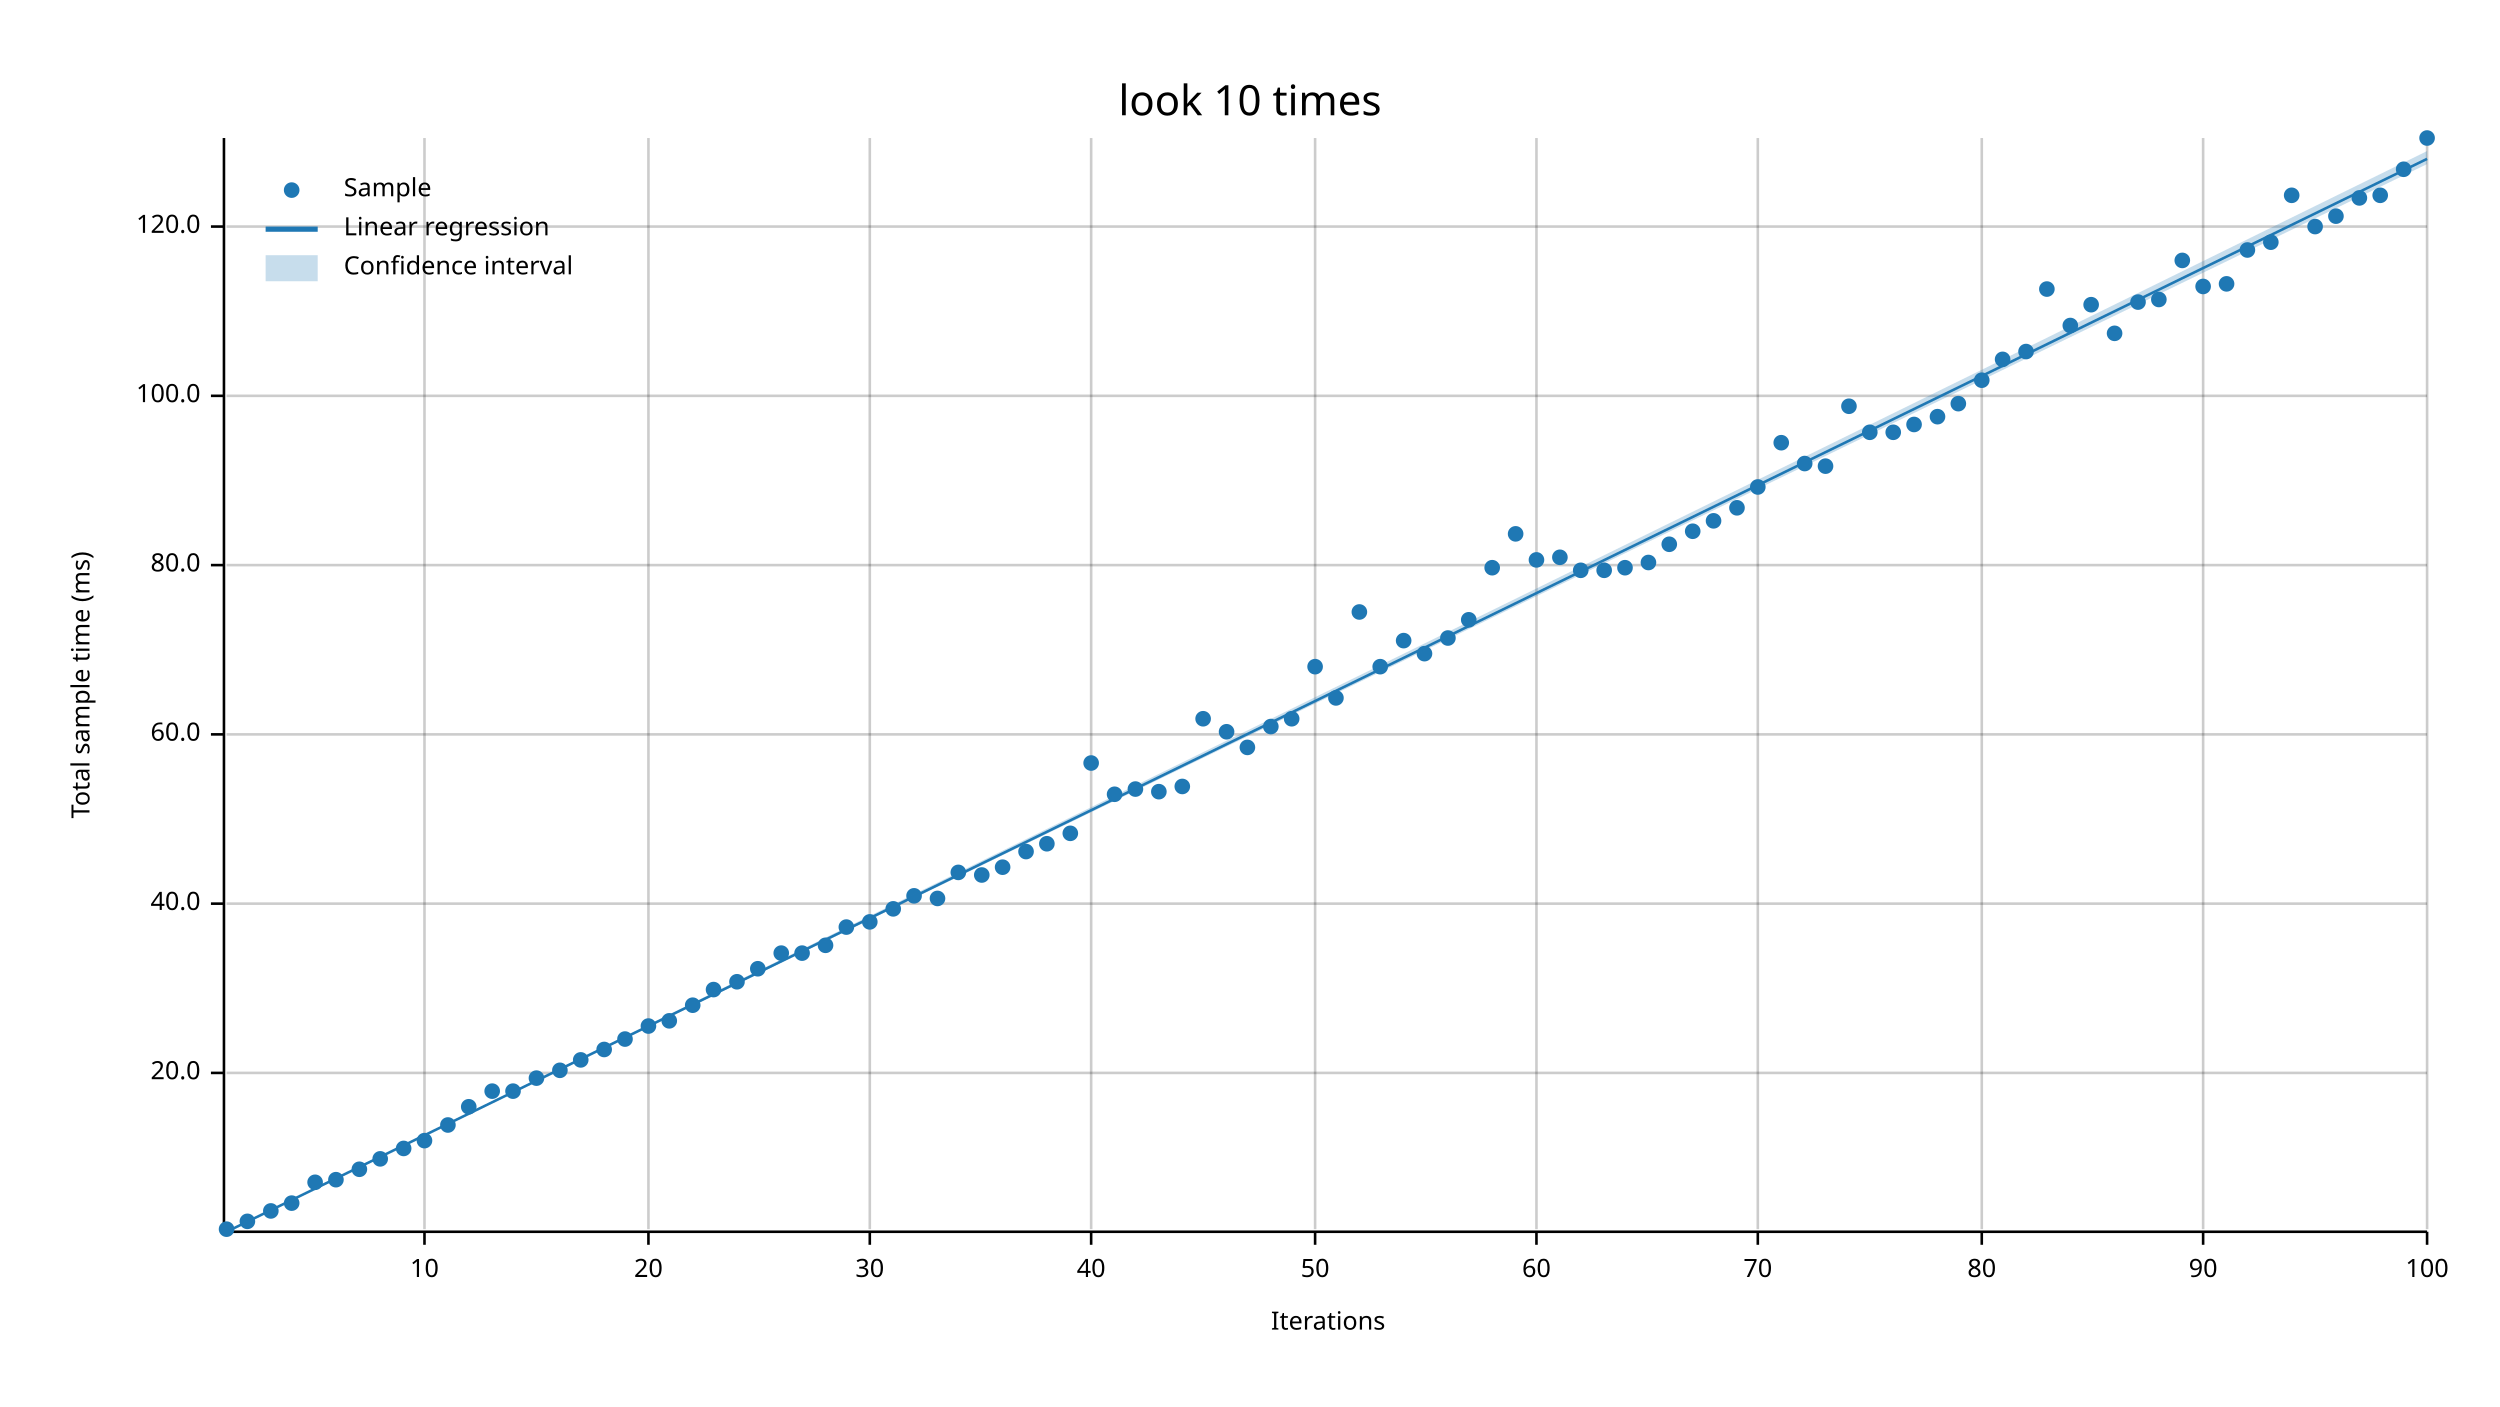
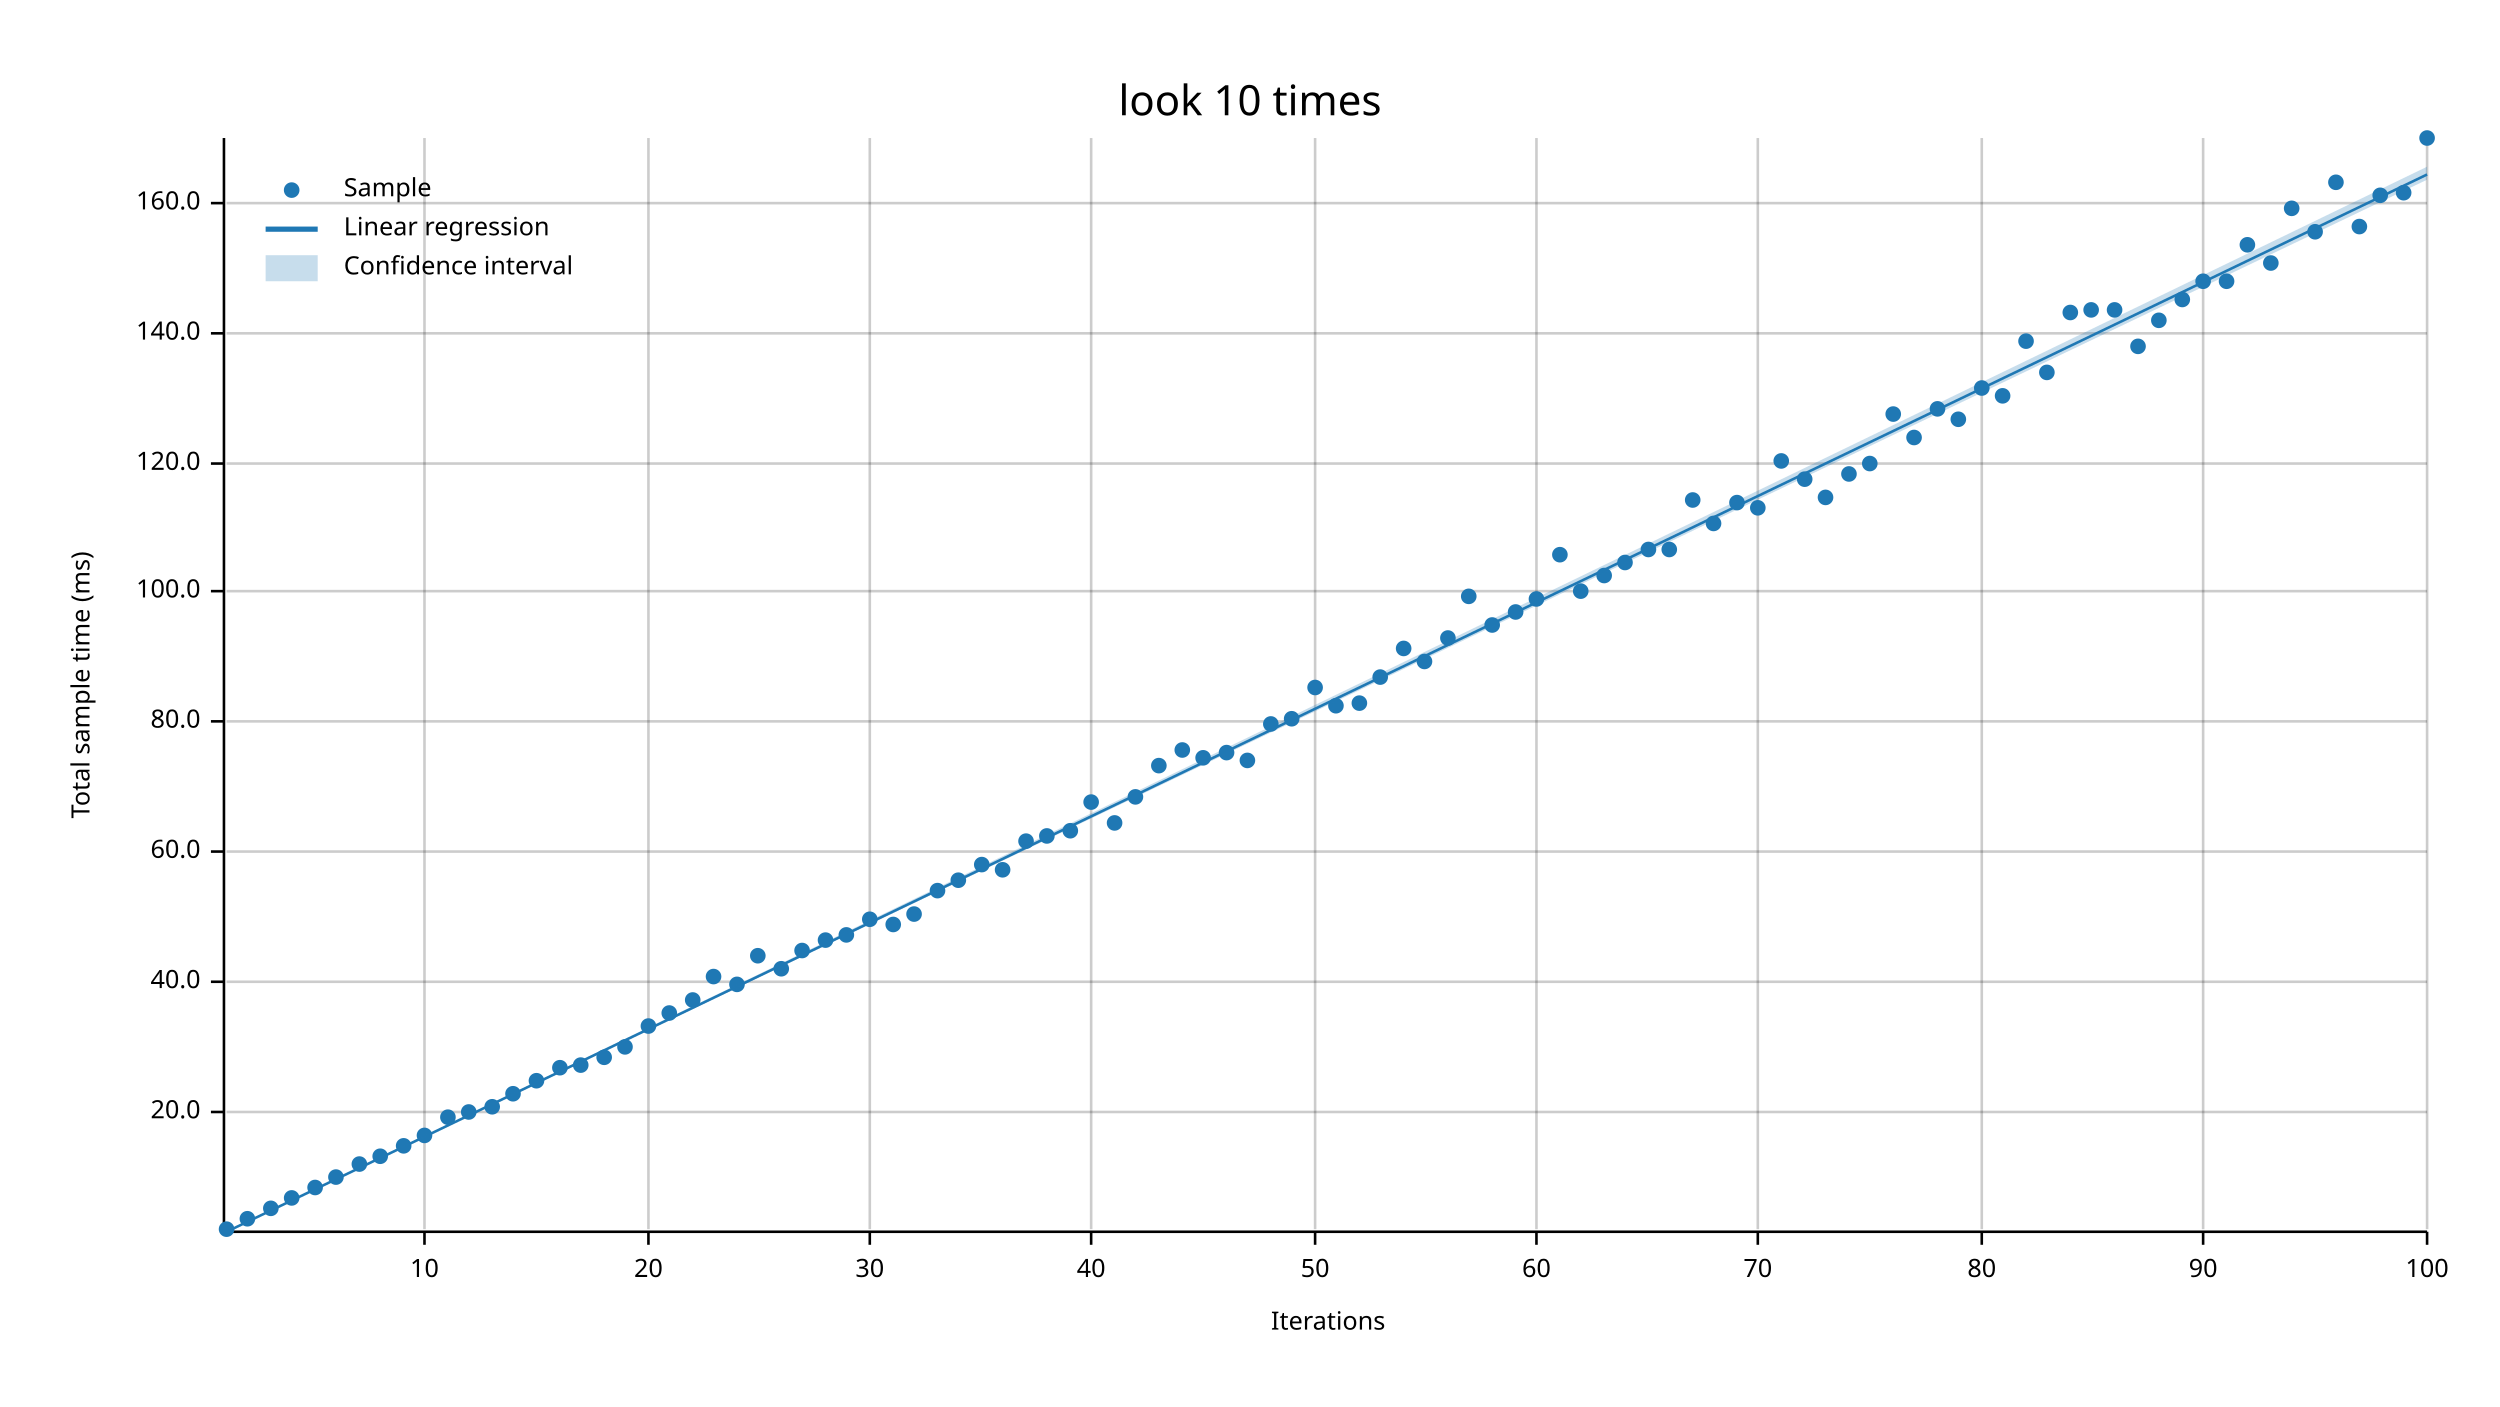
<svg xmlns="http://www.w3.org/2000/svg" width="960" height="540" viewBox="0 0 960 540">
  <text x="480" y="32" dy="0.76em" text-anchor="middle" font-family="sans-serif" font-size="16.129" opacity="1" fill="#000000">
look 10 times
</text>
  <text x="27" y="263" dy="0.76em" text-anchor="middle" font-family="sans-serif" font-size="9.677" opacity="1" fill="#000000" transform="rotate(270, 27, 263)">
Total sample time (ms)
</text>
  <text x="510" y="513" dy="-0.5ex" text-anchor="middle" font-family="sans-serif" font-size="9.677" opacity="1" fill="#000000">
Iterations
</text>
  <line opacity="0.2" stroke="#000000" stroke-width="1" x1="163" y1="472" x2="163" y2="53" />
  <line opacity="0.2" stroke="#000000" stroke-width="1" x1="249" y1="472" x2="249" y2="53" />
  <line opacity="0.2" stroke="#000000" stroke-width="1" x1="334" y1="472" x2="334" y2="53" />
  <line opacity="0.2" stroke="#000000" stroke-width="1" x1="419" y1="472" x2="419" y2="53" />
  <line opacity="0.2" stroke="#000000" stroke-width="1" x1="505" y1="472" x2="505" y2="53" />
  <line opacity="0.2" stroke="#000000" stroke-width="1" x1="590" y1="472" x2="590" y2="53" />
  <line opacity="0.2" stroke="#000000" stroke-width="1" x1="675" y1="472" x2="675" y2="53" />
  <line opacity="0.2" stroke="#000000" stroke-width="1" x1="761" y1="472" x2="761" y2="53" />
  <line opacity="0.2" stroke="#000000" stroke-width="1" x1="846" y1="472" x2="846" y2="53" />
  <line opacity="0.2" stroke="#000000" stroke-width="1" x1="932" y1="472" x2="932" y2="53" />
-   <line opacity="0.2" stroke="#000000" stroke-width="1" x1="87" y1="412" x2="932" y2="412" />
-   <line opacity="0.2" stroke="#000000" stroke-width="1" x1="87" y1="347" x2="932" y2="347" />
-   <line opacity="0.2" stroke="#000000" stroke-width="1" x1="87" y1="282" x2="932" y2="282" />
-   <line opacity="0.2" stroke="#000000" stroke-width="1" x1="87" y1="217" x2="932" y2="217" />
-   <line opacity="0.2" stroke="#000000" stroke-width="1" x1="87" y1="152" x2="932" y2="152" />
-   <line opacity="0.2" stroke="#000000" stroke-width="1" x1="87" y1="87" x2="932" y2="87" />
+   <line opacity="0.2" stroke="#000000" stroke-width="1" x1="87" y1="427" x2="932" y2="427" />
+   <line opacity="0.2" stroke="#000000" stroke-width="1" x1="87" y1="377" x2="932" y2="377" />
+   <line opacity="0.2" stroke="#000000" stroke-width="1" x1="87" y1="327" x2="932" y2="327" />
+   <line opacity="0.2" stroke="#000000" stroke-width="1" x1="87" y1="277" x2="932" y2="277" />
+   <line opacity="0.2" stroke="#000000" stroke-width="1" x1="87" y1="227" x2="932" y2="227" />
+   <line opacity="0.2" stroke="#000000" stroke-width="1" x1="87" y1="178" x2="932" y2="178" />
+   <line opacity="0.2" stroke="#000000" stroke-width="1" x1="87" y1="128" x2="932" y2="128" />
+   <line opacity="0.2" stroke="#000000" stroke-width="1" x1="87" y1="78" x2="932" y2="78" />
  <polyline fill="none" opacity="1" stroke="#000000" stroke-width="1" points="86,53 86,472 " />
-   <text x="77" y="412" dy="0.5ex" text-anchor="end" font-family="sans-serif" font-size="9.677" opacity="1" fill="#000000">
+   <text x="77" y="427" dy="0.5ex" text-anchor="end" font-family="sans-serif" font-size="9.677" opacity="1" fill="#000000">
20.0
</text>
-   <polyline fill="none" opacity="1" stroke="#000000" stroke-width="1" points="81,412 86,412 " />
-   <text x="77" y="347" dy="0.5ex" text-anchor="end" font-family="sans-serif" font-size="9.677" opacity="1" fill="#000000">
+   <polyline fill="none" opacity="1" stroke="#000000" stroke-width="1" points="81,427 86,427 " />
+   <text x="77" y="377" dy="0.5ex" text-anchor="end" font-family="sans-serif" font-size="9.677" opacity="1" fill="#000000">
40.0
</text>
-   <polyline fill="none" opacity="1" stroke="#000000" stroke-width="1" points="81,347 86,347 " />
-   <text x="77" y="282" dy="0.5ex" text-anchor="end" font-family="sans-serif" font-size="9.677" opacity="1" fill="#000000">
+   <polyline fill="none" opacity="1" stroke="#000000" stroke-width="1" points="81,377 86,377 " />
+   <text x="77" y="327" dy="0.5ex" text-anchor="end" font-family="sans-serif" font-size="9.677" opacity="1" fill="#000000">
60.0
</text>
-   <polyline fill="none" opacity="1" stroke="#000000" stroke-width="1" points="81,282 86,282 " />
-   <text x="77" y="217" dy="0.5ex" text-anchor="end" font-family="sans-serif" font-size="9.677" opacity="1" fill="#000000">
+   <polyline fill="none" opacity="1" stroke="#000000" stroke-width="1" points="81,327 86,327 " />
+   <text x="77" y="277" dy="0.5ex" text-anchor="end" font-family="sans-serif" font-size="9.677" opacity="1" fill="#000000">
80.0
</text>
-   <polyline fill="none" opacity="1" stroke="#000000" stroke-width="1" points="81,217 86,217 " />
-   <text x="77" y="152" dy="0.5ex" text-anchor="end" font-family="sans-serif" font-size="9.677" opacity="1" fill="#000000">
+   <polyline fill="none" opacity="1" stroke="#000000" stroke-width="1" points="81,277 86,277 " />
+   <text x="77" y="227" dy="0.5ex" text-anchor="end" font-family="sans-serif" font-size="9.677" opacity="1" fill="#000000">
100.0
</text>
-   <polyline fill="none" opacity="1" stroke="#000000" stroke-width="1" points="81,152 86,152 " />
-   <text x="77" y="87" dy="0.5ex" text-anchor="end" font-family="sans-serif" font-size="9.677" opacity="1" fill="#000000">
+   <polyline fill="none" opacity="1" stroke="#000000" stroke-width="1" points="81,227 86,227 " />
+   <text x="77" y="178" dy="0.5ex" text-anchor="end" font-family="sans-serif" font-size="9.677" opacity="1" fill="#000000">
120.0
</text>
-   <polyline fill="none" opacity="1" stroke="#000000" stroke-width="1" points="81,87 86,87 " />
+   <polyline fill="none" opacity="1" stroke="#000000" stroke-width="1" points="81,178 86,178 " />
+   <text x="77" y="128" dy="0.5ex" text-anchor="end" font-family="sans-serif" font-size="9.677" opacity="1" fill="#000000">
+ 140.0
+ </text>
+   <polyline fill="none" opacity="1" stroke="#000000" stroke-width="1" points="81,128 86,128 " />
+   <text x="77" y="78" dy="0.5ex" text-anchor="end" font-family="sans-serif" font-size="9.677" opacity="1" fill="#000000">
+ 160.0
+ </text>
+   <polyline fill="none" opacity="1" stroke="#000000" stroke-width="1" points="81,78 86,78 " />
  <polyline fill="none" opacity="1" stroke="#000000" stroke-width="1" points="87,473 932,473 " />
  <text x="163" y="483" dy="0.76em" text-anchor="middle" font-family="sans-serif" font-size="9.677" opacity="1" fill="#000000">
10
</text>
  <polyline fill="none" opacity="1" stroke="#000000" stroke-width="1" points="163,473 163,478 " />
  <text x="249" y="483" dy="0.76em" text-anchor="middle" font-family="sans-serif" font-size="9.677" opacity="1" fill="#000000">
20
</text>
  <polyline fill="none" opacity="1" stroke="#000000" stroke-width="1" points="249,473 249,478 " />
  <text x="334" y="483" dy="0.76em" text-anchor="middle" font-family="sans-serif" font-size="9.677" opacity="1" fill="#000000">
30
</text>
  <polyline fill="none" opacity="1" stroke="#000000" stroke-width="1" points="334,473 334,478 " />
  <text x="419" y="483" dy="0.76em" text-anchor="middle" font-family="sans-serif" font-size="9.677" opacity="1" fill="#000000">
40
</text>
  <polyline fill="none" opacity="1" stroke="#000000" stroke-width="1" points="419,473 419,478 " />
  <text x="505" y="483" dy="0.76em" text-anchor="middle" font-family="sans-serif" font-size="9.677" opacity="1" fill="#000000">
50
</text>
  <polyline fill="none" opacity="1" stroke="#000000" stroke-width="1" points="505,473 505,478 " />
  <text x="590" y="483" dy="0.76em" text-anchor="middle" font-family="sans-serif" font-size="9.677" opacity="1" fill="#000000">
60
</text>
  <polyline fill="none" opacity="1" stroke="#000000" stroke-width="1" points="590,473 590,478 " />
  <text x="675" y="483" dy="0.76em" text-anchor="middle" font-family="sans-serif" font-size="9.677" opacity="1" fill="#000000">
70
</text>
  <polyline fill="none" opacity="1" stroke="#000000" stroke-width="1" points="675,473 675,478 " />
  <text x="761" y="483" dy="0.76em" text-anchor="middle" font-family="sans-serif" font-size="9.677" opacity="1" fill="#000000">
80
</text>
  <polyline fill="none" opacity="1" stroke="#000000" stroke-width="1" points="761,473 761,478 " />
  <text x="846" y="483" dy="0.76em" text-anchor="middle" font-family="sans-serif" font-size="9.677" opacity="1" fill="#000000">
90
</text>
  <polyline fill="none" opacity="1" stroke="#000000" stroke-width="1" points="846,473 846,478 " />
  <text x="932" y="483" dy="0.76em" text-anchor="middle" font-family="sans-serif" font-size="9.677" opacity="1" fill="#000000">
100
</text>
  <polyline fill="none" opacity="1" stroke="#000000" stroke-width="1" points="932,473 932,478 " />
  <circle cx="87" cy="472" r="3" opacity="1" fill="#1F78B4" stroke="none" stroke-width="1" />
-   <circle cx="95" cy="469" r="3" opacity="1" fill="#1F78B4" stroke="none" stroke-width="1" />
-   <circle cx="104" cy="465" r="3" opacity="1" fill="#1F78B4" stroke="none" stroke-width="1" />
-   <circle cx="112" cy="462" r="3" opacity="1" fill="#1F78B4" stroke="none" stroke-width="1" />
-   <circle cx="121" cy="454" r="3" opacity="1" fill="#1F78B4" stroke="none" stroke-width="1" />
-   <circle cx="129" cy="453" r="3" opacity="1" fill="#1F78B4" stroke="none" stroke-width="1" />
-   <circle cx="138" cy="449" r="3" opacity="1" fill="#1F78B4" stroke="none" stroke-width="1" />
-   <circle cx="146" cy="445" r="3" opacity="1" fill="#1F78B4" stroke="none" stroke-width="1" />
-   <circle cx="155" cy="441" r="3" opacity="1" fill="#1F78B4" stroke="none" stroke-width="1" />
-   <circle cx="163" cy="438" r="3" opacity="1" fill="#1F78B4" stroke="none" stroke-width="1" />
-   <circle cx="172" cy="432" r="3" opacity="1" fill="#1F78B4" stroke="none" stroke-width="1" />
-   <circle cx="180" cy="425" r="3" opacity="1" fill="#1F78B4" stroke="none" stroke-width="1" />
-   <circle cx="189" cy="419" r="3" opacity="1" fill="#1F78B4" stroke="none" stroke-width="1" />
-   <circle cx="197" cy="419" r="3" opacity="1" fill="#1F78B4" stroke="none" stroke-width="1" />
-   <circle cx="206" cy="414" r="3" opacity="1" fill="#1F78B4" stroke="none" stroke-width="1" />
-   <circle cx="215" cy="411" r="3" opacity="1" fill="#1F78B4" stroke="none" stroke-width="1" />
-   <circle cx="223" cy="407" r="3" opacity="1" fill="#1F78B4" stroke="none" stroke-width="1" />
-   <circle cx="232" cy="403" r="3" opacity="1" fill="#1F78B4" stroke="none" stroke-width="1" />
-   <circle cx="240" cy="399" r="3" opacity="1" fill="#1F78B4" stroke="none" stroke-width="1" />
+   <circle cx="95" cy="468" r="3" opacity="1" fill="#1F78B4" stroke="none" stroke-width="1" />
+   <circle cx="104" cy="464" r="3" opacity="1" fill="#1F78B4" stroke="none" stroke-width="1" />
+   <circle cx="112" cy="460" r="3" opacity="1" fill="#1F78B4" stroke="none" stroke-width="1" />
+   <circle cx="121" cy="456" r="3" opacity="1" fill="#1F78B4" stroke="none" stroke-width="1" />
+   <circle cx="129" cy="452" r="3" opacity="1" fill="#1F78B4" stroke="none" stroke-width="1" />
+   <circle cx="138" cy="447" r="3" opacity="1" fill="#1F78B4" stroke="none" stroke-width="1" />
+   <circle cx="146" cy="444" r="3" opacity="1" fill="#1F78B4" stroke="none" stroke-width="1" />
+   <circle cx="155" cy="440" r="3" opacity="1" fill="#1F78B4" stroke="none" stroke-width="1" />
+   <circle cx="163" cy="436" r="3" opacity="1" fill="#1F78B4" stroke="none" stroke-width="1" />
+   <circle cx="172" cy="429" r="3" opacity="1" fill="#1F78B4" stroke="none" stroke-width="1" />
+   <circle cx="180" cy="427" r="3" opacity="1" fill="#1F78B4" stroke="none" stroke-width="1" />
+   <circle cx="189" cy="425" r="3" opacity="1" fill="#1F78B4" stroke="none" stroke-width="1" />
+   <circle cx="197" cy="420" r="3" opacity="1" fill="#1F78B4" stroke="none" stroke-width="1" />
+   <circle cx="206" cy="415" r="3" opacity="1" fill="#1F78B4" stroke="none" stroke-width="1" />
+   <circle cx="215" cy="410" r="3" opacity="1" fill="#1F78B4" stroke="none" stroke-width="1" />
+   <circle cx="223" cy="409" r="3" opacity="1" fill="#1F78B4" stroke="none" stroke-width="1" />
+   <circle cx="232" cy="406" r="3" opacity="1" fill="#1F78B4" stroke="none" stroke-width="1" />
+   <circle cx="240" cy="402" r="3" opacity="1" fill="#1F78B4" stroke="none" stroke-width="1" />
  <circle cx="249" cy="394" r="3" opacity="1" fill="#1F78B4" stroke="none" stroke-width="1" />
-   <circle cx="257" cy="392" r="3" opacity="1" fill="#1F78B4" stroke="none" stroke-width="1" />
-   <circle cx="266" cy="386" r="3" opacity="1" fill="#1F78B4" stroke="none" stroke-width="1" />
-   <circle cx="274" cy="380" r="3" opacity="1" fill="#1F78B4" stroke="none" stroke-width="1" />
-   <circle cx="283" cy="377" r="3" opacity="1" fill="#1F78B4" stroke="none" stroke-width="1" />
-   <circle cx="291" cy="372" r="3" opacity="1" fill="#1F78B4" stroke="none" stroke-width="1" />
-   <circle cx="300" cy="366" r="3" opacity="1" fill="#1F78B4" stroke="none" stroke-width="1" />
-   <circle cx="308" cy="366" r="3" opacity="1" fill="#1F78B4" stroke="none" stroke-width="1" />
-   <circle cx="317" cy="363" r="3" opacity="1" fill="#1F78B4" stroke="none" stroke-width="1" />
-   <circle cx="325" cy="356" r="3" opacity="1" fill="#1F78B4" stroke="none" stroke-width="1" />
-   <circle cx="334" cy="354" r="3" opacity="1" fill="#1F78B4" stroke="none" stroke-width="1" />
-   <circle cx="343" cy="349" r="3" opacity="1" fill="#1F78B4" stroke="none" stroke-width="1" />
-   <circle cx="351" cy="344" r="3" opacity="1" fill="#1F78B4" stroke="none" stroke-width="1" />
-   <circle cx="360" cy="345" r="3" opacity="1" fill="#1F78B4" stroke="none" stroke-width="1" />
-   <circle cx="368" cy="335" r="3" opacity="1" fill="#1F78B4" stroke="none" stroke-width="1" />
-   <circle cx="377" cy="336" r="3" opacity="1" fill="#1F78B4" stroke="none" stroke-width="1" />
-   <circle cx="385" cy="333" r="3" opacity="1" fill="#1F78B4" stroke="none" stroke-width="1" />
-   <circle cx="394" cy="327" r="3" opacity="1" fill="#1F78B4" stroke="none" stroke-width="1" />
-   <circle cx="402" cy="324" r="3" opacity="1" fill="#1F78B4" stroke="none" stroke-width="1" />
-   <circle cx="411" cy="320" r="3" opacity="1" fill="#1F78B4" stroke="none" stroke-width="1" />
-   <circle cx="419" cy="293" r="3" opacity="1" fill="#1F78B4" stroke="none" stroke-width="1" />
-   <circle cx="428" cy="305" r="3" opacity="1" fill="#1F78B4" stroke="none" stroke-width="1" />
-   <circle cx="436" cy="303" r="3" opacity="1" fill="#1F78B4" stroke="none" stroke-width="1" />
-   <circle cx="445" cy="304" r="3" opacity="1" fill="#1F78B4" stroke="none" stroke-width="1" />
-   <circle cx="454" cy="302" r="3" opacity="1" fill="#1F78B4" stroke="none" stroke-width="1" />
-   <circle cx="462" cy="276" r="3" opacity="1" fill="#1F78B4" stroke="none" stroke-width="1" />
-   <circle cx="471" cy="281" r="3" opacity="1" fill="#1F78B4" stroke="none" stroke-width="1" />
-   <circle cx="479" cy="287" r="3" opacity="1" fill="#1F78B4" stroke="none" stroke-width="1" />
-   <circle cx="488" cy="279" r="3" opacity="1" fill="#1F78B4" stroke="none" stroke-width="1" />
+   <circle cx="257" cy="389" r="3" opacity="1" fill="#1F78B4" stroke="none" stroke-width="1" />
+   <circle cx="266" cy="384" r="3" opacity="1" fill="#1F78B4" stroke="none" stroke-width="1" />
+   <circle cx="274" cy="375" r="3" opacity="1" fill="#1F78B4" stroke="none" stroke-width="1" />
+   <circle cx="283" cy="378" r="3" opacity="1" fill="#1F78B4" stroke="none" stroke-width="1" />
+   <circle cx="291" cy="367" r="3" opacity="1" fill="#1F78B4" stroke="none" stroke-width="1" />
+   <circle cx="300" cy="372" r="3" opacity="1" fill="#1F78B4" stroke="none" stroke-width="1" />
+   <circle cx="308" cy="365" r="3" opacity="1" fill="#1F78B4" stroke="none" stroke-width="1" />
+   <circle cx="317" cy="361" r="3" opacity="1" fill="#1F78B4" stroke="none" stroke-width="1" />
+   <circle cx="325" cy="359" r="3" opacity="1" fill="#1F78B4" stroke="none" stroke-width="1" />
+   <circle cx="334" cy="353" r="3" opacity="1" fill="#1F78B4" stroke="none" stroke-width="1" />
+   <circle cx="343" cy="355" r="3" opacity="1" fill="#1F78B4" stroke="none" stroke-width="1" />
+   <circle cx="351" cy="351" r="3" opacity="1" fill="#1F78B4" stroke="none" stroke-width="1" />
+   <circle cx="360" cy="342" r="3" opacity="1" fill="#1F78B4" stroke="none" stroke-width="1" />
+   <circle cx="368" cy="338" r="3" opacity="1" fill="#1F78B4" stroke="none" stroke-width="1" />
+   <circle cx="377" cy="332" r="3" opacity="1" fill="#1F78B4" stroke="none" stroke-width="1" />
+   <circle cx="385" cy="334" r="3" opacity="1" fill="#1F78B4" stroke="none" stroke-width="1" />
+   <circle cx="394" cy="323" r="3" opacity="1" fill="#1F78B4" stroke="none" stroke-width="1" />
+   <circle cx="402" cy="321" r="3" opacity="1" fill="#1F78B4" stroke="none" stroke-width="1" />
+   <circle cx="411" cy="319" r="3" opacity="1" fill="#1F78B4" stroke="none" stroke-width="1" />
+   <circle cx="419" cy="308" r="3" opacity="1" fill="#1F78B4" stroke="none" stroke-width="1" />
+   <circle cx="428" cy="316" r="3" opacity="1" fill="#1F78B4" stroke="none" stroke-width="1" />
+   <circle cx="436" cy="306" r="3" opacity="1" fill="#1F78B4" stroke="none" stroke-width="1" />
+   <circle cx="445" cy="294" r="3" opacity="1" fill="#1F78B4" stroke="none" stroke-width="1" />
+   <circle cx="454" cy="288" r="3" opacity="1" fill="#1F78B4" stroke="none" stroke-width="1" />
+   <circle cx="462" cy="291" r="3" opacity="1" fill="#1F78B4" stroke="none" stroke-width="1" />
+   <circle cx="471" cy="289" r="3" opacity="1" fill="#1F78B4" stroke="none" stroke-width="1" />
+   <circle cx="479" cy="292" r="3" opacity="1" fill="#1F78B4" stroke="none" stroke-width="1" />
+   <circle cx="488" cy="278" r="3" opacity="1" fill="#1F78B4" stroke="none" stroke-width="1" />
  <circle cx="496" cy="276" r="3" opacity="1" fill="#1F78B4" stroke="none" stroke-width="1" />
-   <circle cx="505" cy="256" r="3" opacity="1" fill="#1F78B4" stroke="none" stroke-width="1" />
-   <circle cx="513" cy="268" r="3" opacity="1" fill="#1F78B4" stroke="none" stroke-width="1" />
-   <circle cx="522" cy="235" r="3" opacity="1" fill="#1F78B4" stroke="none" stroke-width="1" />
-   <circle cx="530" cy="256" r="3" opacity="1" fill="#1F78B4" stroke="none" stroke-width="1" />
-   <circle cx="539" cy="246" r="3" opacity="1" fill="#1F78B4" stroke="none" stroke-width="1" />
-   <circle cx="547" cy="251" r="3" opacity="1" fill="#1F78B4" stroke="none" stroke-width="1" />
+   <circle cx="505" cy="264" r="3" opacity="1" fill="#1F78B4" stroke="none" stroke-width="1" />
+   <circle cx="513" cy="271" r="3" opacity="1" fill="#1F78B4" stroke="none" stroke-width="1" />
+   <circle cx="522" cy="270" r="3" opacity="1" fill="#1F78B4" stroke="none" stroke-width="1" />
+   <circle cx="530" cy="260" r="3" opacity="1" fill="#1F78B4" stroke="none" stroke-width="1" />
+   <circle cx="539" cy="249" r="3" opacity="1" fill="#1F78B4" stroke="none" stroke-width="1" />
+   <circle cx="547" cy="254" r="3" opacity="1" fill="#1F78B4" stroke="none" stroke-width="1" />
  <circle cx="556" cy="245" r="3" opacity="1" fill="#1F78B4" stroke="none" stroke-width="1" />
-   <circle cx="564" cy="238" r="3" opacity="1" fill="#1F78B4" stroke="none" stroke-width="1" />
-   <circle cx="573" cy="218" r="3" opacity="1" fill="#1F78B4" stroke="none" stroke-width="1" />
-   <circle cx="582" cy="205" r="3" opacity="1" fill="#1F78B4" stroke="none" stroke-width="1" />
-   <circle cx="590" cy="215" r="3" opacity="1" fill="#1F78B4" stroke="none" stroke-width="1" />
-   <circle cx="599" cy="214" r="3" opacity="1" fill="#1F78B4" stroke="none" stroke-width="1" />
-   <circle cx="607" cy="219" r="3" opacity="1" fill="#1F78B4" stroke="none" stroke-width="1" />
-   <circle cx="616" cy="219" r="3" opacity="1" fill="#1F78B4" stroke="none" stroke-width="1" />
-   <circle cx="624" cy="218" r="3" opacity="1" fill="#1F78B4" stroke="none" stroke-width="1" />
-   <circle cx="633" cy="216" r="3" opacity="1" fill="#1F78B4" stroke="none" stroke-width="1" />
-   <circle cx="641" cy="209" r="3" opacity="1" fill="#1F78B4" stroke="none" stroke-width="1" />
-   <circle cx="650" cy="204" r="3" opacity="1" fill="#1F78B4" stroke="none" stroke-width="1" />
-   <circle cx="658" cy="200" r="3" opacity="1" fill="#1F78B4" stroke="none" stroke-width="1" />
-   <circle cx="667" cy="195" r="3" opacity="1" fill="#1F78B4" stroke="none" stroke-width="1" />
-   <circle cx="675" cy="187" r="3" opacity="1" fill="#1F78B4" stroke="none" stroke-width="1" />
-   <circle cx="684" cy="170" r="3" opacity="1" fill="#1F78B4" stroke="none" stroke-width="1" />
-   <circle cx="693" cy="178" r="3" opacity="1" fill="#1F78B4" stroke="none" stroke-width="1" />
-   <circle cx="701" cy="179" r="3" opacity="1" fill="#1F78B4" stroke="none" stroke-width="1" />
-   <circle cx="710" cy="156" r="3" opacity="1" fill="#1F78B4" stroke="none" stroke-width="1" />
-   <circle cx="718" cy="166" r="3" opacity="1" fill="#1F78B4" stroke="none" stroke-width="1" />
-   <circle cx="727" cy="166" r="3" opacity="1" fill="#1F78B4" stroke="none" stroke-width="1" />
-   <circle cx="735" cy="163" r="3" opacity="1" fill="#1F78B4" stroke="none" stroke-width="1" />
-   <circle cx="744" cy="160" r="3" opacity="1" fill="#1F78B4" stroke="none" stroke-width="1" />
-   <circle cx="752" cy="155" r="3" opacity="1" fill="#1F78B4" stroke="none" stroke-width="1" />
-   <circle cx="761" cy="146" r="3" opacity="1" fill="#1F78B4" stroke="none" stroke-width="1" />
-   <circle cx="769" cy="138" r="3" opacity="1" fill="#1F78B4" stroke="none" stroke-width="1" />
-   <circle cx="778" cy="135" r="3" opacity="1" fill="#1F78B4" stroke="none" stroke-width="1" />
-   <circle cx="786" cy="111" r="3" opacity="1" fill="#1F78B4" stroke="none" stroke-width="1" />
-   <circle cx="795" cy="125" r="3" opacity="1" fill="#1F78B4" stroke="none" stroke-width="1" />
-   <circle cx="803" cy="117" r="3" opacity="1" fill="#1F78B4" stroke="none" stroke-width="1" />
-   <circle cx="812" cy="128" r="3" opacity="1" fill="#1F78B4" stroke="none" stroke-width="1" />
-   <circle cx="821" cy="116" r="3" opacity="1" fill="#1F78B4" stroke="none" stroke-width="1" />
-   <circle cx="829" cy="115" r="3" opacity="1" fill="#1F78B4" stroke="none" stroke-width="1" />
-   <circle cx="838" cy="100" r="3" opacity="1" fill="#1F78B4" stroke="none" stroke-width="1" />
-   <circle cx="846" cy="110" r="3" opacity="1" fill="#1F78B4" stroke="none" stroke-width="1" />
-   <circle cx="855" cy="109" r="3" opacity="1" fill="#1F78B4" stroke="none" stroke-width="1" />
-   <circle cx="863" cy="96" r="3" opacity="1" fill="#1F78B4" stroke="none" stroke-width="1" />
-   <circle cx="872" cy="93" r="3" opacity="1" fill="#1F78B4" stroke="none" stroke-width="1" />
-   <circle cx="880" cy="75" r="3" opacity="1" fill="#1F78B4" stroke="none" stroke-width="1" />
-   <circle cx="889" cy="87" r="3" opacity="1" fill="#1F78B4" stroke="none" stroke-width="1" />
-   <circle cx="897" cy="83" r="3" opacity="1" fill="#1F78B4" stroke="none" stroke-width="1" />
-   <circle cx="906" cy="76" r="3" opacity="1" fill="#1F78B4" stroke="none" stroke-width="1" />
+   <circle cx="564" cy="229" r="3" opacity="1" fill="#1F78B4" stroke="none" stroke-width="1" />
+   <circle cx="573" cy="240" r="3" opacity="1" fill="#1F78B4" stroke="none" stroke-width="1" />
+   <circle cx="582" cy="235" r="3" opacity="1" fill="#1F78B4" stroke="none" stroke-width="1" />
+   <circle cx="590" cy="230" r="3" opacity="1" fill="#1F78B4" stroke="none" stroke-width="1" />
+   <circle cx="599" cy="213" r="3" opacity="1" fill="#1F78B4" stroke="none" stroke-width="1" />
+   <circle cx="607" cy="227" r="3" opacity="1" fill="#1F78B4" stroke="none" stroke-width="1" />
+   <circle cx="616" cy="221" r="3" opacity="1" fill="#1F78B4" stroke="none" stroke-width="1" />
+   <circle cx="624" cy="216" r="3" opacity="1" fill="#1F78B4" stroke="none" stroke-width="1" />
+   <circle cx="633" cy="211" r="3" opacity="1" fill="#1F78B4" stroke="none" stroke-width="1" />
+   <circle cx="641" cy="211" r="3" opacity="1" fill="#1F78B4" stroke="none" stroke-width="1" />
+   <circle cx="650" cy="192" r="3" opacity="1" fill="#1F78B4" stroke="none" stroke-width="1" />
+   <circle cx="658" cy="201" r="3" opacity="1" fill="#1F78B4" stroke="none" stroke-width="1" />
+   <circle cx="667" cy="193" r="3" opacity="1" fill="#1F78B4" stroke="none" stroke-width="1" />
+   <circle cx="675" cy="195" r="3" opacity="1" fill="#1F78B4" stroke="none" stroke-width="1" />
+   <circle cx="684" cy="177" r="3" opacity="1" fill="#1F78B4" stroke="none" stroke-width="1" />
+   <circle cx="693" cy="184" r="3" opacity="1" fill="#1F78B4" stroke="none" stroke-width="1" />
+   <circle cx="701" cy="191" r="3" opacity="1" fill="#1F78B4" stroke="none" stroke-width="1" />
+   <circle cx="710" cy="182" r="3" opacity="1" fill="#1F78B4" stroke="none" stroke-width="1" />
+   <circle cx="718" cy="178" r="3" opacity="1" fill="#1F78B4" stroke="none" stroke-width="1" />
+   <circle cx="727" cy="159" r="3" opacity="1" fill="#1F78B4" stroke="none" stroke-width="1" />
+   <circle cx="735" cy="168" r="3" opacity="1" fill="#1F78B4" stroke="none" stroke-width="1" />
+   <circle cx="744" cy="157" r="3" opacity="1" fill="#1F78B4" stroke="none" stroke-width="1" />
+   <circle cx="752" cy="161" r="3" opacity="1" fill="#1F78B4" stroke="none" stroke-width="1" />
+   <circle cx="761" cy="149" r="3" opacity="1" fill="#1F78B4" stroke="none" stroke-width="1" />
+   <circle cx="769" cy="152" r="3" opacity="1" fill="#1F78B4" stroke="none" stroke-width="1" />
+   <circle cx="778" cy="131" r="3" opacity="1" fill="#1F78B4" stroke="none" stroke-width="1" />
+   <circle cx="786" cy="143" r="3" opacity="1" fill="#1F78B4" stroke="none" stroke-width="1" />
+   <circle cx="795" cy="120" r="3" opacity="1" fill="#1F78B4" stroke="none" stroke-width="1" />
+   <circle cx="803" cy="119" r="3" opacity="1" fill="#1F78B4" stroke="none" stroke-width="1" />
+   <circle cx="812" cy="119" r="3" opacity="1" fill="#1F78B4" stroke="none" stroke-width="1" />
+   <circle cx="821" cy="133" r="3" opacity="1" fill="#1F78B4" stroke="none" stroke-width="1" />
+   <circle cx="829" cy="123" r="3" opacity="1" fill="#1F78B4" stroke="none" stroke-width="1" />
+   <circle cx="838" cy="115" r="3" opacity="1" fill="#1F78B4" stroke="none" stroke-width="1" />
+   <circle cx="846" cy="108" r="3" opacity="1" fill="#1F78B4" stroke="none" stroke-width="1" />
+   <circle cx="855" cy="108" r="3" opacity="1" fill="#1F78B4" stroke="none" stroke-width="1" />
+   <circle cx="863" cy="94" r="3" opacity="1" fill="#1F78B4" stroke="none" stroke-width="1" />
+   <circle cx="872" cy="101" r="3" opacity="1" fill="#1F78B4" stroke="none" stroke-width="1" />
+   <circle cx="880" cy="80" r="3" opacity="1" fill="#1F78B4" stroke="none" stroke-width="1" />
+   <circle cx="889" cy="89" r="3" opacity="1" fill="#1F78B4" stroke="none" stroke-width="1" />
+   <circle cx="897" cy="70" r="3" opacity="1" fill="#1F78B4" stroke="none" stroke-width="1" />
+   <circle cx="906" cy="87" r="3" opacity="1" fill="#1F78B4" stroke="none" stroke-width="1" />
  <circle cx="914" cy="75" r="3" opacity="1" fill="#1F78B4" stroke="none" stroke-width="1" />
-   <circle cx="923" cy="65" r="3" opacity="1" fill="#1F78B4" stroke="none" stroke-width="1" />
+   <circle cx="923" cy="74" r="3" opacity="1" fill="#1F78B4" stroke="none" stroke-width="1" />
  <circle cx="932" cy="53" r="3" opacity="1" fill="#1F78B4" stroke="none" stroke-width="1" />
-   <polyline fill="none" opacity="1" stroke="#1F78B4" stroke-width="1" points="87,473 932,61 " />
-   <polygon opacity="0.25" fill="#1F78B4" points="87,473 932,63 932,58 " />
+   <polyline fill="none" opacity="1" stroke="#1F78B4" stroke-width="1" points="87,473 932,67 " />
+   <polygon opacity="0.25" fill="#1F78B4" points="87,473 932,69 932,64 " />
  <text x="132" y="68" dy="0.76em" text-anchor="start" font-family="sans-serif" font-size="9.677" opacity="1" fill="#000000">
Sample
</text>
  <text x="132" y="83" dy="0.76em" text-anchor="start" font-family="sans-serif" font-size="9.677" opacity="1" fill="#000000">
Linear regression
</text>
  <text x="132" y="98" dy="0.76em" text-anchor="start" font-family="sans-serif" font-size="9.677" opacity="1" fill="#000000">
Confidence interval
</text>
  <circle cx="112" cy="73" r="3" opacity="1" fill="#1F78B4" stroke="none" stroke-width="1" />
  <polyline fill="none" opacity="1" stroke="#1F78B4" stroke-width="2" points="102,88 122,88 " />
  <rect x="102" y="98" width="20" height="10" opacity="0.25" fill="#1F78B4" stroke="none" />
</svg>
